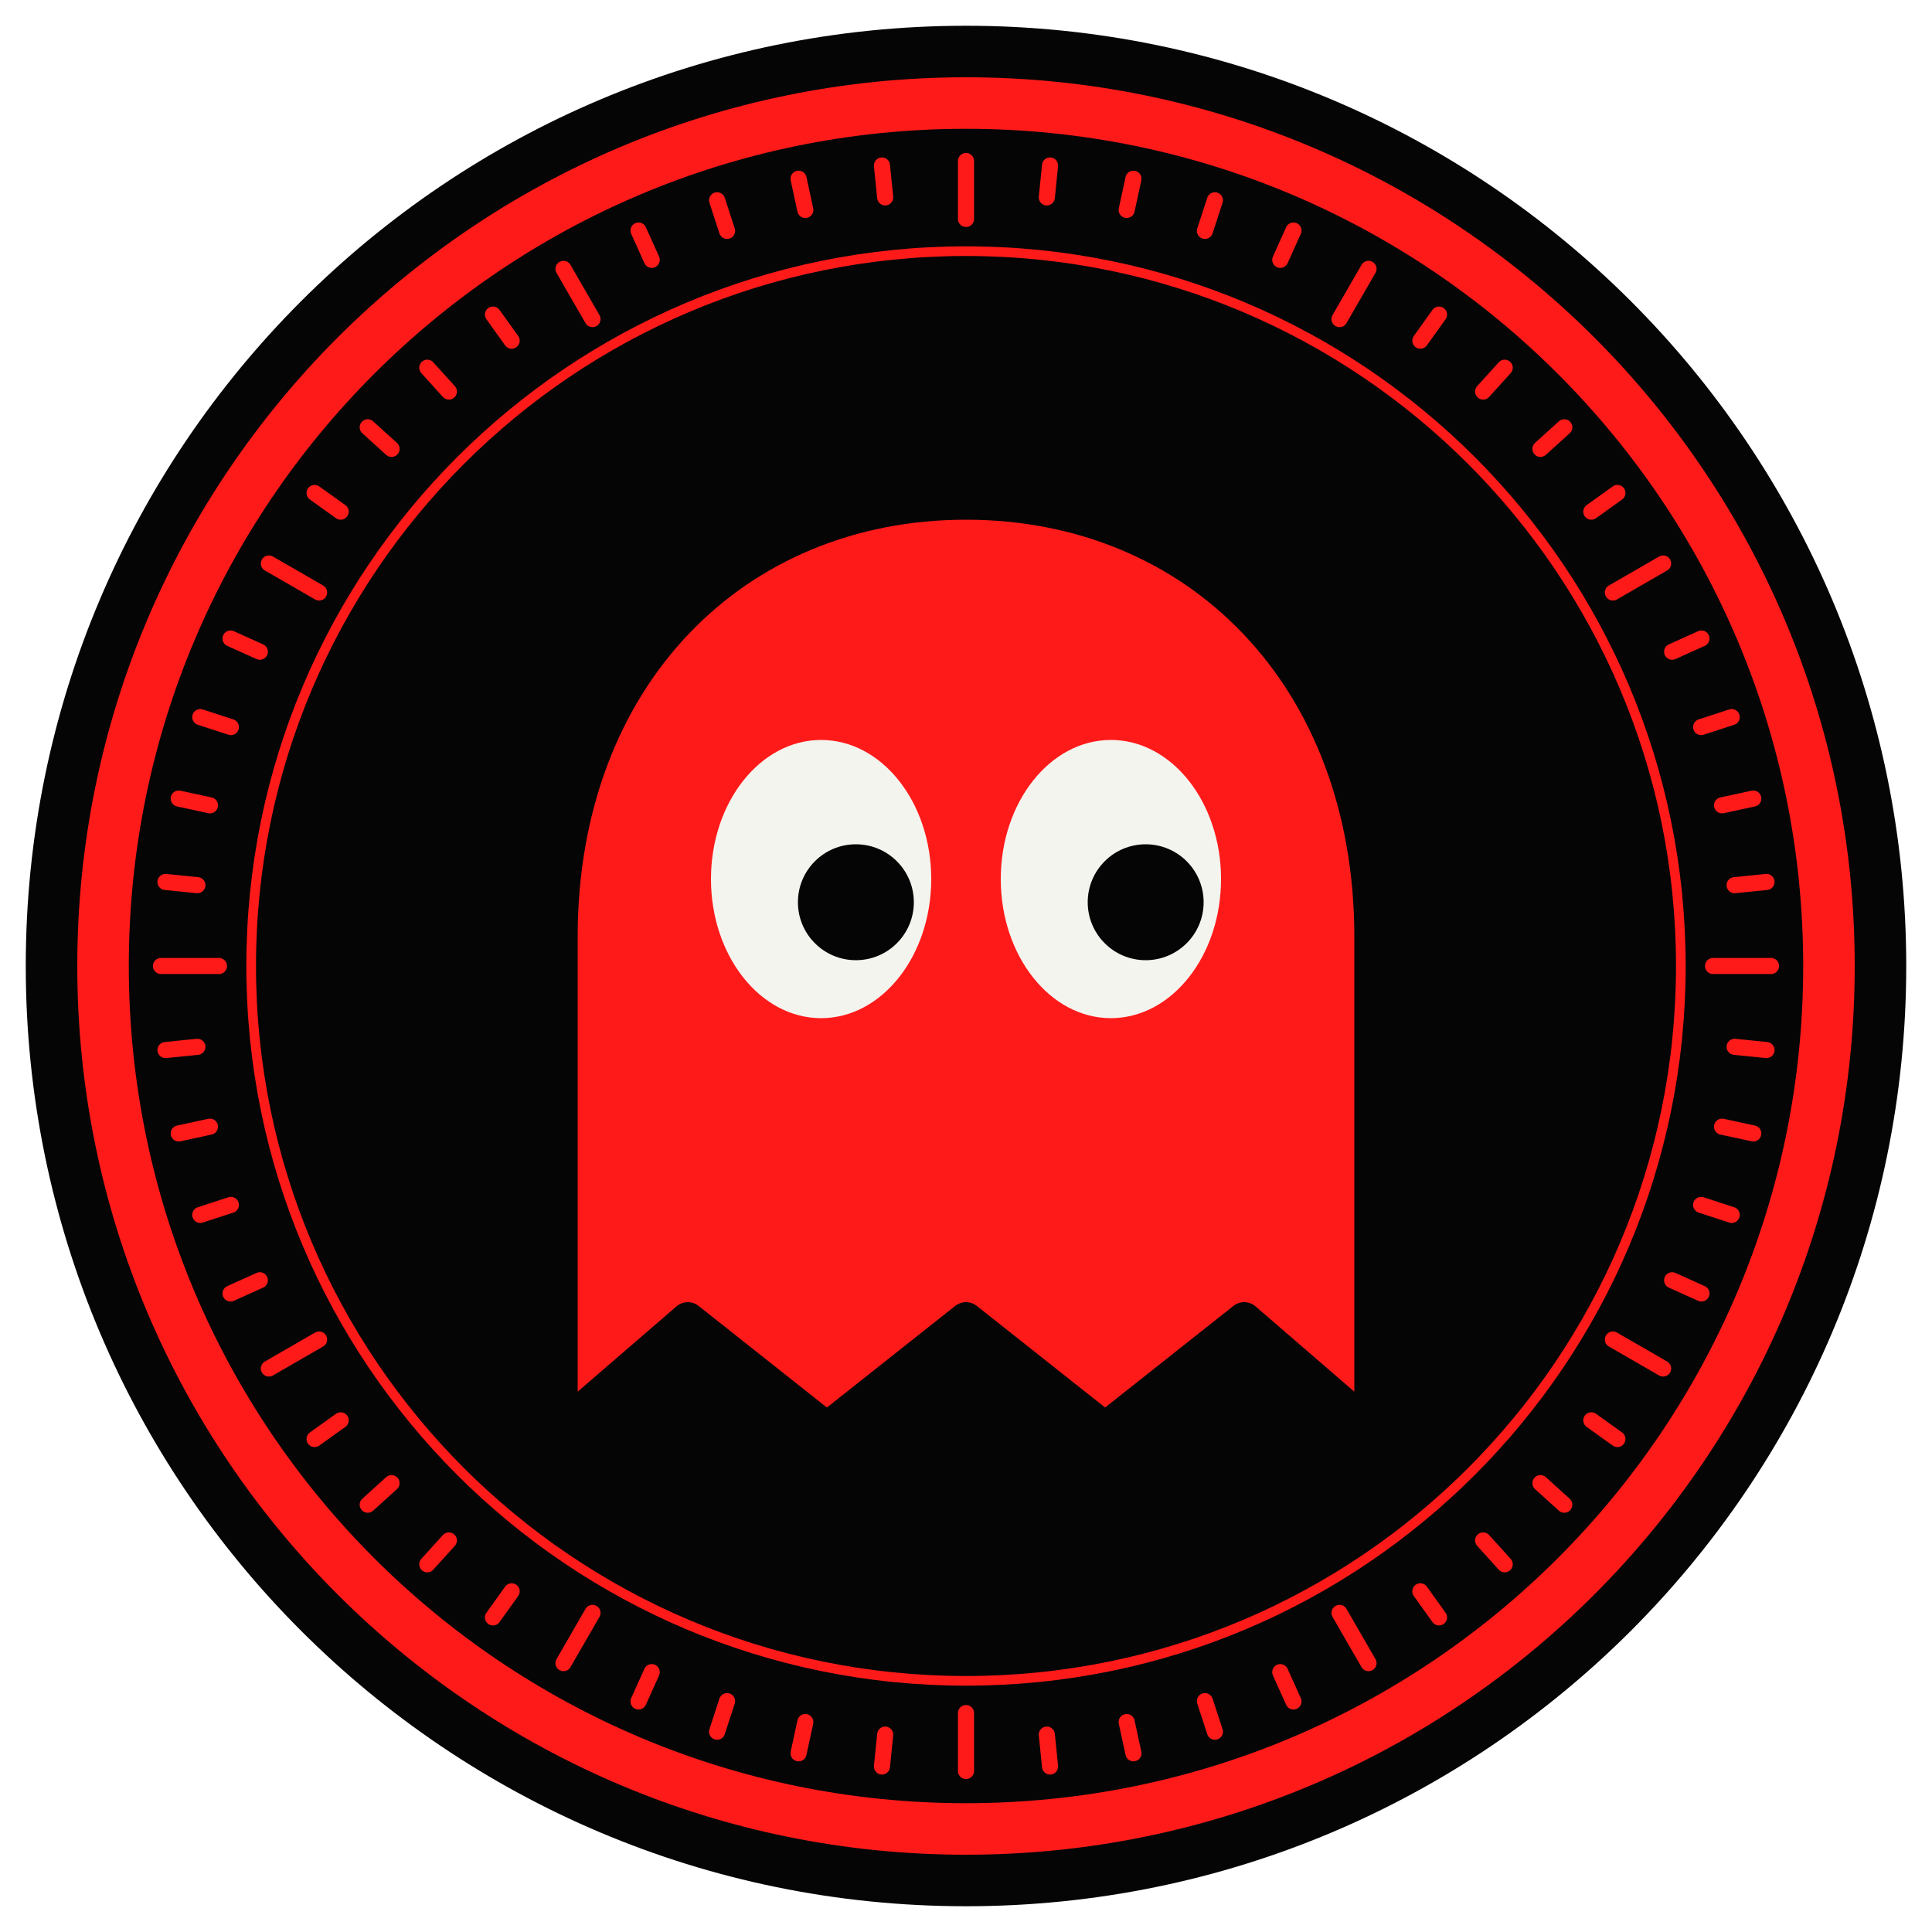
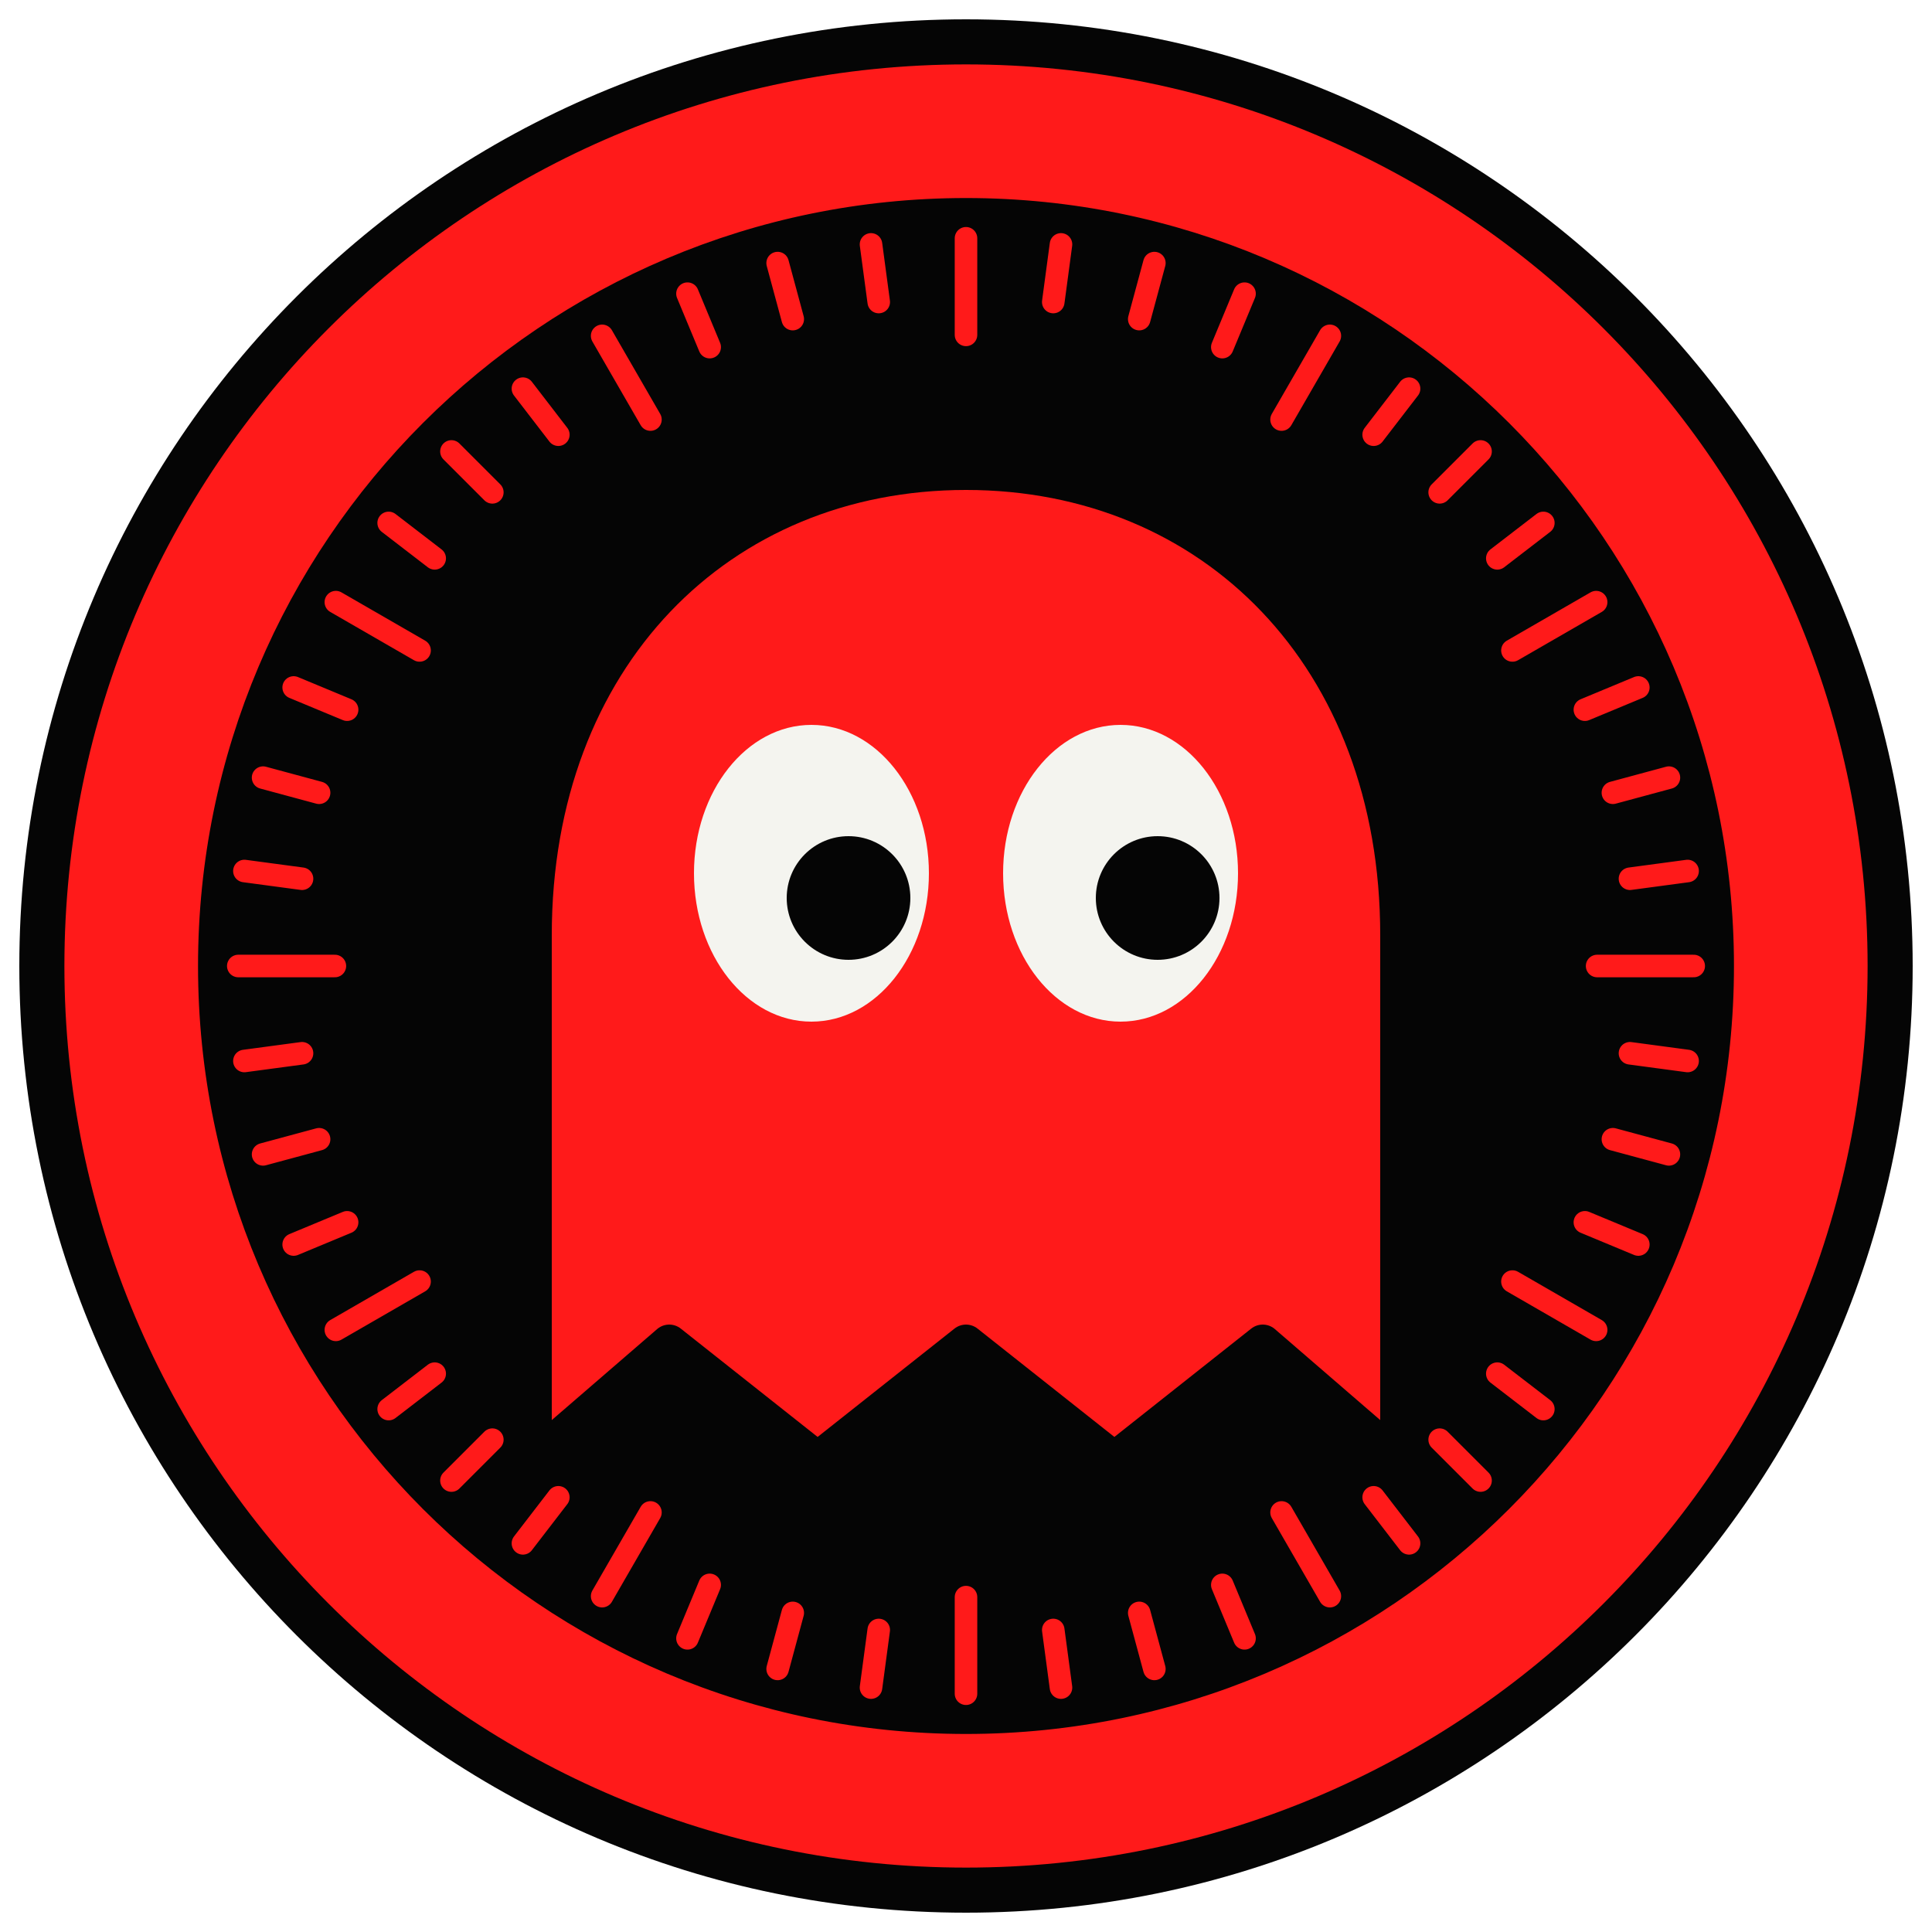
<svg xmlns="http://www.w3.org/2000/svg" viewBox="0 0 600 600" width="600" height="600">
-   <circle cx="300" cy="300" r="292" fill="#050505" />
-   <circle cx="300" cy="300" r="268" fill="none" stroke="#FF1A1A" stroke-width="16" />
-   <path d="M532 300L550 300M538.7 325.1L548.6 326.1M534.8 349.9L544.5 352M528.3 374.2L537.8 377.3M519.3 397.6L528.4 401.7M500.9 416L516.5 425M494.2 441.1L502.3 446.9M478.4 460.6L485.8 467.3M460.6 478.4L467.3 485.8M441.1 494.2L446.9 502.3M416 500.9L425 516.5M397.6 519.3L401.7 528.4M374.2 528.3L377.3 537.8M349.9 534.8L352 544.5M325.1 538.7L326.1 548.6M300 532L300 550M274.9 538.7L273.9 548.6M250.1 534.8L248 544.5M225.8 528.3L222.7 537.8M202.4 519.3L198.3 528.4M184 500.9L175 516.5M158.9 494.2L153.1 502.3M139.4 478.4L132.7 485.8M121.6 460.6L114.2 467.3M105.8 441.1L97.7 446.9M99.1 416L83.5 425M80.7 397.6L71.6 401.7M71.7 374.2L62.2 377.3M65.2 349.9L55.5 352M61.3 325.1L51.4 326.1M68 300L50 300M61.3 274.9L51.4 273.9M65.2 250.1L55.5 248M71.7 225.8L62.2 222.7M80.7 202.4L71.6 198.3M99.1 184L83.5 175M105.8 158.9L97.7 153.1M121.6 139.4L114.2 132.7M139.4 121.6L132.7 114.2M158.9 105.8L153.1 97.7M184 99.1L175 83.5M202.4 80.7L198.3 71.6M225.8 71.7L222.7 62.2M250.1 65.2L248 55.5M274.9 61.3L273.9 51.4M300 68L300 50M325.1 61.3L326.1 51.4M349.9 65.2L352 55.5M374.2 71.7L377.3 62.2M397.6 80.7L401.7 71.6M416 99.1L425 83.5M441.1 105.8L446.9 97.7M460.6 121.6L467.3 114.2M478.4 139.4L485.8 132.7M494.2 158.9L502.3 153.1M500.9 184L516.5 175M519.3 202.4L528.4 198.3M528.3 225.8L537.8 222.7M534.8 250.1L544.5 248M538.7 274.9L548.6 273.9" fill="none" stroke="#FF1A1A" stroke-width="5" stroke-linejoin="round" stroke-linecap="round" />
-   <circle cx="300" cy="300" r="222" fill="none" stroke="#FF1A1A" stroke-width="3" />
-   <g transform="translate(300 300) scale(.9) translate(-200 -200)">
+   <circle cx="300" cy="300" r="294" fill="#050505" />
+   <circle cx="300" cy="300" r="258" fill="none" stroke="#FF1A1A" stroke-width="44" />
+   <path d="M496 300L526 300M506.2 327.1L524.1 329.5M500.9 353.8L518.3 358.5M492.2 379.6L508.8 386.5M469.7 398L495.7 413M465 426.6L479.3 437.6M447.1 447.1L459.8 459.8M426.6 465L437.6 479.3M398 469.7L413 495.7M379.6 492.2L386.5 508.8M353.8 500.9L358.5 518.3M327.1 506.2L329.5 524.1M300 496L300 526M272.9 506.2L270.5 524.1M246.2 500.9L241.5 518.3M220.4 492.2L213.5 508.8M202 469.7L187 495.7M173.4 465L162.4 479.3M152.9 447.1L140.2 459.8M135 426.6L120.7 437.6M130.3 398L104.3 413M107.8 379.6L91.2 386.5M99.1 353.8L81.7 358.5M93.8 327.1L75.9 329.5M104 300L74 300M93.8 272.9L75.9 270.5M99.1 246.2L81.7 241.5M107.8 220.4L91.2 213.5M130.3 202L104.3 187M135 173.4L120.7 162.4M152.9 152.9L140.2 140.2M173.4 135L162.4 120.7M202 130.3L187 104.3M220.4 107.8L213.5 91.2M246.2 99.1L241.5 81.7M272.9 93.8L270.5 75.9M300 104L300 74M327.1 93.8L329.5 75.9M353.8 99.1L358.5 81.7M379.6 107.8L386.5 91.2M398 130.3L413 104.3M426.6 135L437.6 120.7M447.1 152.9L459.8 140.2M465 173.4L479.3 162.4M469.7 202L495.7 187M492.2 220.4L508.8 213.5M500.9 246.2L518.3 241.5M506.2 272.9L524.1 270.5" fill="none" stroke="#FF1A1A" stroke-width="7" stroke-linejoin="round" stroke-linecap="round" />
+   <circle cx="300" cy="300" r="236" fill="none" stroke="#050505" stroke-width="5" />
+   <g transform="translate(300 300) scale(.96) translate(-200 -200)">
    <path d="M60 360V190C60 100 120 40 200 40S340 100 340 190V360L296 322L248 360L200 322L152 360L104 322Z" fill="#FF1A1A" stroke="#050505" stroke-width="12" stroke-linejoin="round" />
    <ellipse cx="150" cy="170" rx="38" ry="48" fill="#F4F4EF" />
    <ellipse cx="250" cy="170" rx="38" ry="48" fill="#F4F4EF" />
    <circle cx="162" cy="178" r="20" fill="#050505" />
    <circle cx="262" cy="178" r="20" fill="#050505" />
  </g>
</svg>
